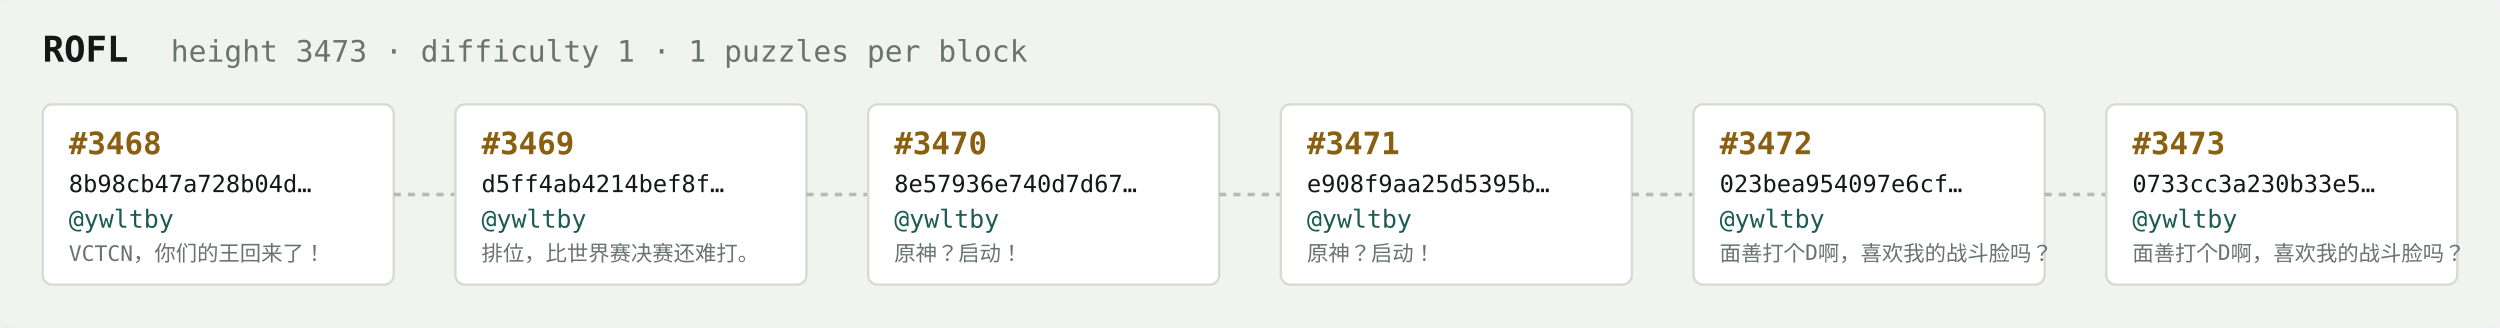
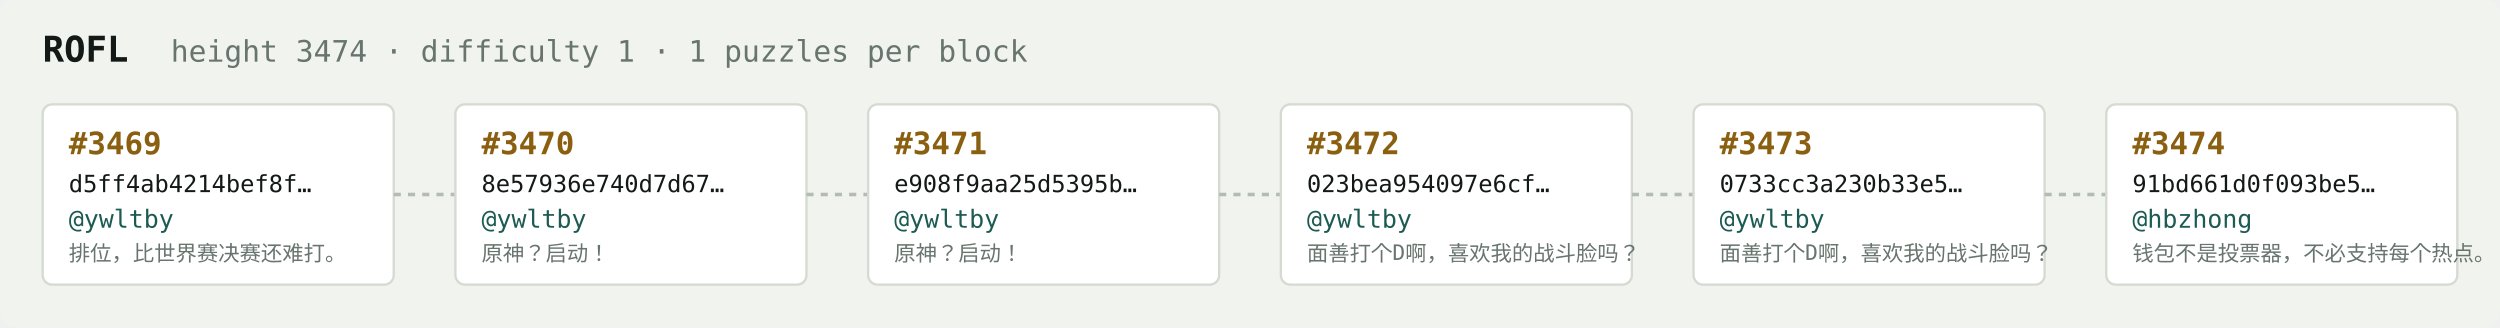
<svg xmlns="http://www.w3.org/2000/svg" width="1054" height="138" viewBox="0 0 1054 138" font-family="ui-monospace,SFMono-Regular,Menlo,monospace">
  <rect fill="#f1f3ef" width="1054" height="138" rx="6" />
  <text x="18" y="26" fill="#121916" font-size="15" font-weight="700">ROFL</text>
-   <text x="72" y="26" fill="#68746e" font-size="12.5">height 3473 · difficulty 1 · 1 puzzles per block</text>
+   <text x="72" y="26" fill="#68746e" font-size="12.5">height 3474 · difficulty 1 · 1 puzzles per block</text>
  <rect x="18" y="44" width="148" height="76" rx="4" fill="#ffffff" stroke="#d5dbd2" stroke-width="1" />
-   <text x="29" y="65" fill="#8a5f10" font-size="13" font-weight="700">#3468</text>
-   <text x="29" y="81" fill="#121916" font-size="10">8b98cb47a728b04d…</text>
+   <text x="29" y="65" fill="#8a5f10" font-size="13" font-weight="700">#3469</text>
+   <text x="29" y="81" fill="#121916" font-size="10">d5ff4ab4214bef8f…</text>
  <text x="29" y="96" fill="#1c5b52" font-size="10.5">@ywltby</text>
-   <text x="29" y="110" fill="#68746e" font-size="9">VCTCN，你们的王回来了！</text>
+   <text x="29" y="110" fill="#68746e" font-size="9">排位，比世界赛决赛还难打。</text>
  <line x1="166" y1="82.0" x2="192" y2="82.0" stroke="#b3bcb4" stroke-width="1.5" stroke-dasharray="3 3" />
  <rect x="192" y="44" width="148" height="76" rx="4" fill="#ffffff" stroke="#d5dbd2" stroke-width="1" />
-   <text x="203" y="65" fill="#8a5f10" font-size="13" font-weight="700">#3469</text>
-   <text x="203" y="81" fill="#121916" font-size="10">d5ff4ab4214bef8f…</text>
+   <text x="203" y="65" fill="#8a5f10" font-size="13" font-weight="700">#3470</text>
+   <text x="203" y="81" fill="#121916" font-size="10">8e57936e740d7d67…</text>
  <text x="203" y="96" fill="#1c5b52" font-size="10.5">@ywltby</text>
-   <text x="203" y="110" fill="#68746e" font-size="9">排位，比世界赛决赛还难打。</text>
+   <text x="203" y="110" fill="#68746e" font-size="9">原神？启动！</text>
  <line x1="340" y1="82.0" x2="366" y2="82.0" stroke="#b3bcb4" stroke-width="1.5" stroke-dasharray="3 3" />
  <rect x="366" y="44" width="148" height="76" rx="4" fill="#ffffff" stroke="#d5dbd2" stroke-width="1" />
-   <text x="377" y="65" fill="#8a5f10" font-size="13" font-weight="700">#3470</text>
-   <text x="377" y="81" fill="#121916" font-size="10">8e57936e740d7d67…</text>
+   <text x="377" y="65" fill="#8a5f10" font-size="13" font-weight="700">#3471</text>
+   <text x="377" y="81" fill="#121916" font-size="10">e908f9aa25d5395b…</text>
  <text x="377" y="96" fill="#1c5b52" font-size="10.5">@ywltby</text>
  <text x="377" y="110" fill="#68746e" font-size="9">原神？启动！</text>
  <line x1="514" y1="82.0" x2="540" y2="82.0" stroke="#b3bcb4" stroke-width="1.5" stroke-dasharray="3 3" />
  <rect x="540" y="44" width="148" height="76" rx="4" fill="#ffffff" stroke="#d5dbd2" stroke-width="1" />
-   <text x="551" y="65" fill="#8a5f10" font-size="13" font-weight="700">#3471</text>
-   <text x="551" y="81" fill="#121916" font-size="10">e908f9aa25d5395b…</text>
+   <text x="551" y="65" fill="#8a5f10" font-size="13" font-weight="700">#3472</text>
+   <text x="551" y="81" fill="#121916" font-size="10">023bea954097e6cf…</text>
  <text x="551" y="96" fill="#1c5b52" font-size="10.5">@ywltby</text>
-   <text x="551" y="110" fill="#68746e" font-size="9">原神？启动！</text>
+   <text x="551" y="110" fill="#68746e" font-size="9">面善打个D啊，喜欢我的战斗脸吗？</text>
  <line x1="688" y1="82.0" x2="714" y2="82.0" stroke="#b3bcb4" stroke-width="1.5" stroke-dasharray="3 3" />
  <rect x="714" y="44" width="148" height="76" rx="4" fill="#ffffff" stroke="#d5dbd2" stroke-width="1" />
-   <text x="725" y="65" fill="#8a5f10" font-size="13" font-weight="700">#3472</text>
-   <text x="725" y="81" fill="#121916" font-size="10">023bea954097e6cf…</text>
+   <text x="725" y="65" fill="#8a5f10" font-size="13" font-weight="700">#3473</text>
+   <text x="725" y="81" fill="#121916" font-size="10">0733cc3a230b33e5…</text>
  <text x="725" y="96" fill="#1c5b52" font-size="10.5">@ywltby</text>
  <text x="725" y="110" fill="#68746e" font-size="9">面善打个D啊，喜欢我的战斗脸吗？</text>
  <line x1="862" y1="82.0" x2="888" y2="82.0" stroke="#b3bcb4" stroke-width="1.5" stroke-dasharray="3 3" />
  <rect x="888" y="44" width="148" height="76" rx="4" fill="#ffffff" stroke="#d5dbd2" stroke-width="1" />
-   <text x="899" y="65" fill="#8a5f10" font-size="13" font-weight="700">#3473</text>
-   <text x="899" y="81" fill="#121916" font-size="10">0733cc3a230b33e5…</text>
-   <text x="899" y="96" fill="#1c5b52" font-size="10.5">@ywltby</text>
-   <text x="899" y="110" fill="#68746e" font-size="9">面善打个D啊，喜欢我的战斗脸吗？</text>
+   <text x="899" y="65" fill="#8a5f10" font-size="13" font-weight="700">#3474</text>
+   <text x="899" y="81" fill="#121916" font-size="10">91bd661d0f093be5…</text>
+   <text x="899" y="96" fill="#1c5b52" font-size="10.5">@hbzhong</text>
+   <text x="899" y="110" fill="#68746e" font-size="9">钱包不是投票器，不必支持每个热点。</text>
</svg>
